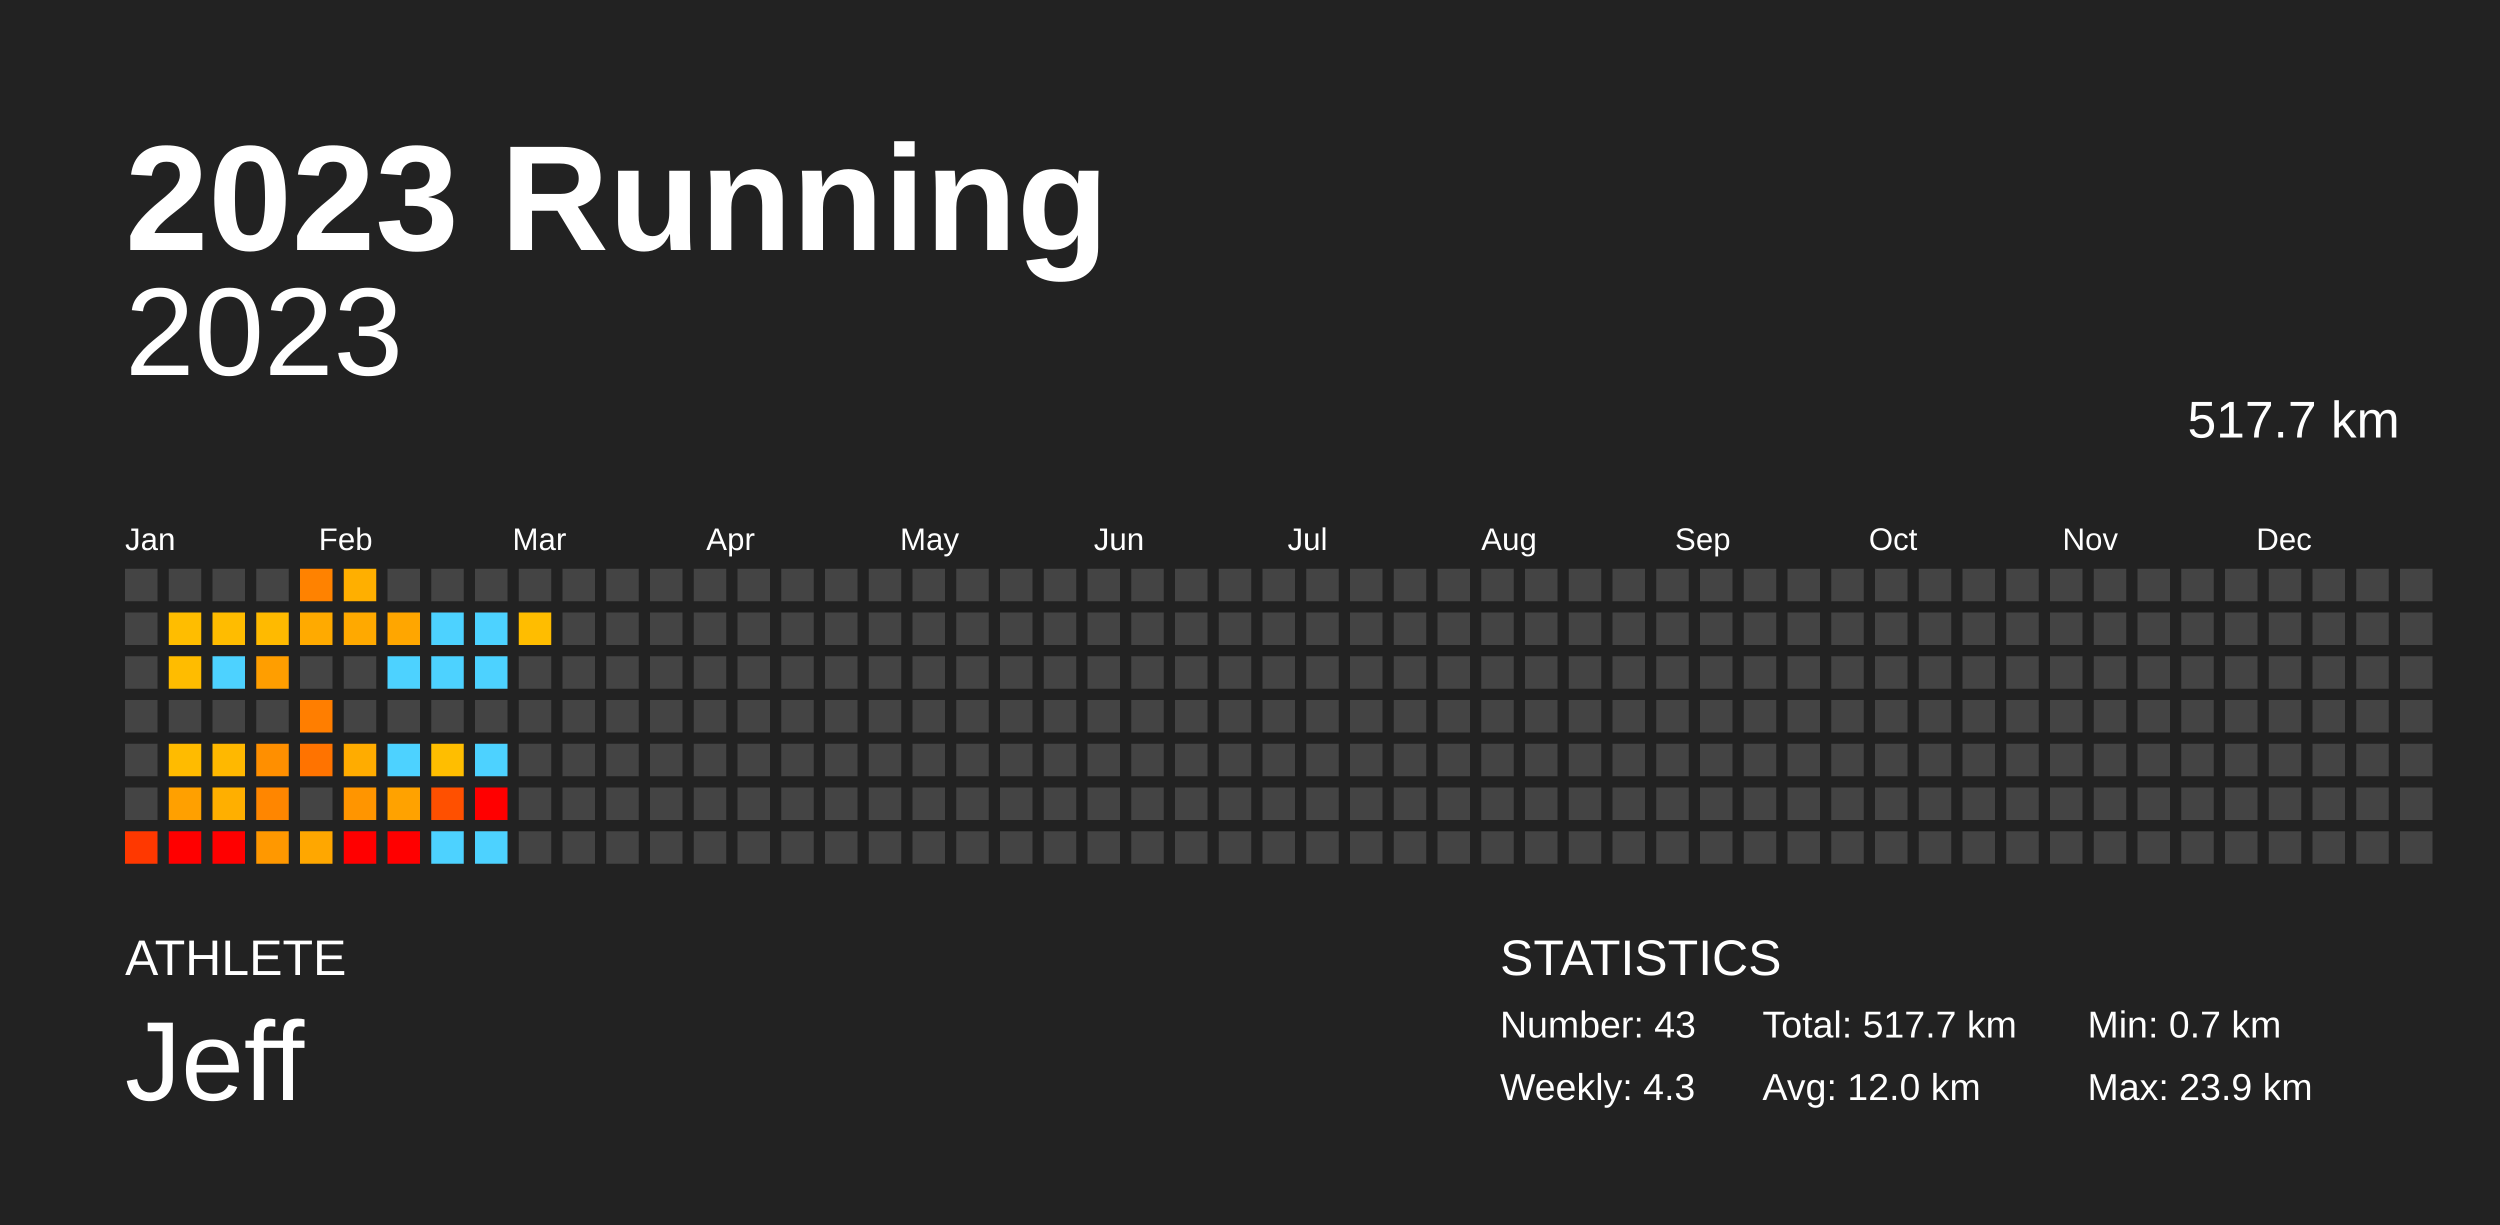
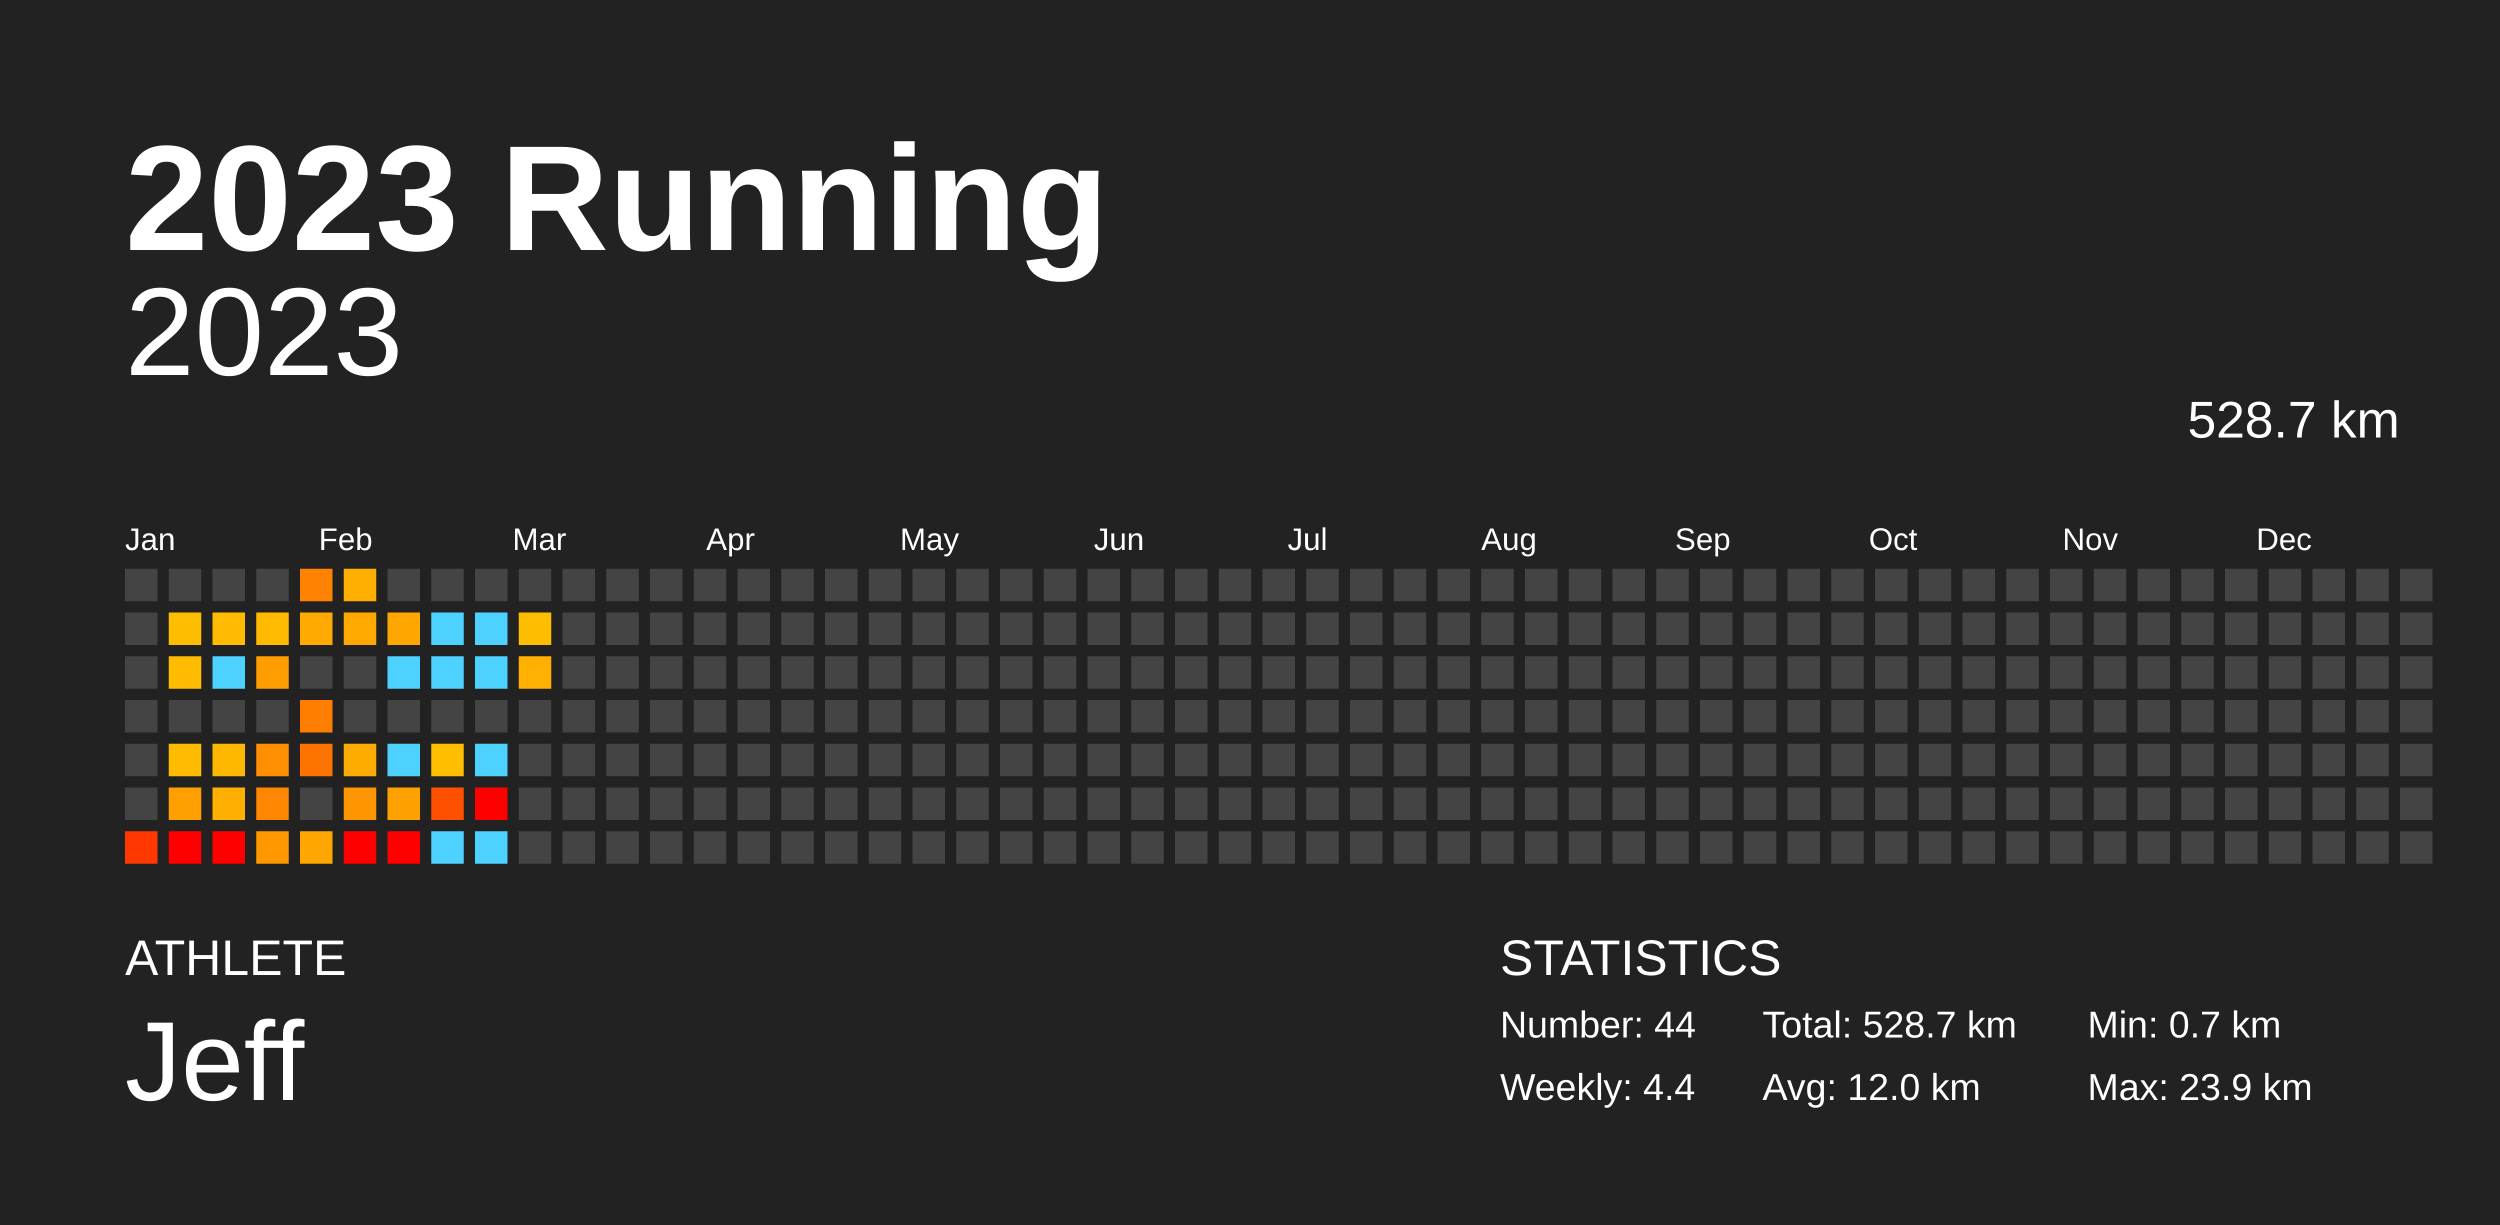
<svg xmlns="http://www.w3.org/2000/svg" baseProfile="full" height="98mm" version="1.1" viewBox="0,0,200,98" width="200mm">
  <defs />
  <rect fill="#222222" height="98" width="200" x="0" y="0" />
  <text fill="#FFFFFF" style="font-size:12px; font-family:Arial; font-weight:bold;" x="10" y="20">2023 Running</text>
  <text fill="#FFFFFF" style="font-size:4px; font-family:Arial" x="10" y="78">ATHLETE</text>
  <text fill="#FFFFFF" style="font-size:9px; font-family:Arial" x="10" y="88">Jeff</text>
  <text fill="#FFFFFF" style="font-size:4px; font-family:Arial" x="120" y="78">STATISTICS</text>
-   <text fill="#FFFFFF" style="font-size:3px; font-family:Arial" x="120" y="83">Number: 43</text>
-   <text fill="#FFFFFF" style="font-size:3px; font-family:Arial" x="120" y="88">Weekly: 4.3</text>
-   <text fill="#FFFFFF" style="font-size:3px; font-family:Arial" x="141" y="83">Total: 517.7 km</text>
+   <text fill="#FFFFFF" style="font-size:3px; font-family:Arial" x="120" y="83">Number: 44</text>
+   <text fill="#FFFFFF" style="font-size:3px; font-family:Arial" x="120" y="88">Weekly: 4.4</text>
+   <text fill="#FFFFFF" style="font-size:3px; font-family:Arial" x="141" y="83">Total: 528.7 km</text>
  <text fill="#FFFFFF" style="font-size:3px; font-family:Arial" x="141" y="88">Avg: 12.0 km</text>
  <text fill="#FFFFFF" style="font-size:3px; font-family:Arial" x="167" y="83">Min: 0.7 km</text>
  <text fill="#FFFFFF" style="font-size:3px; font-family:Arial" x="167" y="88">Max: 23.9 km</text>
  <text alignment-baseline="hanging" fill="#FFFFFF" style="font-size:10.0px; font-family:Arial;" x="10" y="30">2023</text>
-   <text alignment-baseline="hanging" fill="#FFFFFF" style="font-size:4.125px; font-family:Arial;" x="175" y="35">517.7 km</text>
+   <text alignment-baseline="hanging" fill="#FFFFFF" style="font-size:4.125px; font-family:Arial;" x="175" y="35">528.7 km</text>
  <text fill="#FFFFFF" style="font-size:2.5px; font-family:Arial" x="10.0" y="44">Jan</text>
  <text fill="#FFFFFF" style="font-size:2.5px; font-family:Arial" x="25.5" y="44">Feb</text>
  <text fill="#FFFFFF" style="font-size:2.5px; font-family:Arial" x="41.0" y="44">Mar</text>
  <text fill="#FFFFFF" style="font-size:2.5px; font-family:Arial" x="56.5" y="44">Apr</text>
  <text fill="#FFFFFF" style="font-size:2.5px; font-family:Arial" x="72.0" y="44">May</text>
  <text fill="#FFFFFF" style="font-size:2.5px; font-family:Arial" x="87.5" y="44">Jun</text>
  <text fill="#FFFFFF" style="font-size:2.5px; font-family:Arial" x="103.0" y="44">Jul</text>
  <text fill="#FFFFFF" style="font-size:2.5px; font-family:Arial" x="118.5" y="44">Aug</text>
  <text fill="#FFFFFF" style="font-size:2.5px; font-family:Arial" x="134.0" y="44">Sep</text>
  <text fill="#FFFFFF" style="font-size:2.5px; font-family:Arial" x="149.5" y="44">Oct</text>
  <text fill="#FFFFFF" style="font-size:2.5px; font-family:Arial" x="165.0" y="44">Nov</text>
  <text fill="#FFFFFF" style="font-size:2.5px; font-family:Arial" x="180.5" y="44">Dec</text>
  <rect fill="#444444" height="2.6" width="2.6" x="10.0" y="45.5" />
  <rect fill="#444444" height="2.6" width="2.6" x="10.0" y="49.0" />
  <rect fill="#444444" height="2.6" width="2.6" x="10.0" y="52.5" />
  <rect fill="#444444" height="2.6" width="2.6" x="10.0" y="56.0" />
  <rect fill="#444444" height="2.6" width="2.6" x="10.0" y="59.5" />
  <rect fill="#444444" height="2.6" width="2.6" x="10.0" y="63.0" />
  <rect fill="#ff3800" height="2.6" width="2.6" x="10.0" y="66.5" />
  <rect fill="#444444" height="2.6" width="2.6" x="13.5" y="45.5" />
  <rect fill="#ffbd00" height="2.6" width="2.6" x="13.5" y="49.0" />
  <rect fill="#ffbc00" height="2.6" width="2.6" x="13.5" y="52.5" />
  <rect fill="#444444" height="2.6" width="2.6" x="13.5" y="56.0" />
  <rect fill="#ffbb00" height="2.6" width="2.6" x="13.5" y="59.5" />
  <rect fill="#ffa000" height="2.6" width="2.6" x="13.5" y="63.0" />
  <rect fill="red" height="2.6" width="2.6" x="13.5" y="66.5" />
  <rect fill="#444444" height="2.6" width="2.6" x="17.0" y="45.5" />
  <rect fill="#ffbc00" height="2.6" width="2.6" x="17.0" y="49.0" />
  <rect fill="#4dd2ff" height="2.6" width="2.6" x="17.0" y="52.5" />
  <rect fill="#444444" height="2.6" width="2.6" x="17.0" y="56.0" />
  <rect fill="#ffb800" height="2.6" width="2.6" x="17.0" y="59.5" />
  <rect fill="#ffaf00" height="2.6" width="2.6" x="17.0" y="63.0" />
  <rect fill="red" height="2.6" width="2.6" x="17.0" y="66.5" />
  <rect fill="#444444" height="2.6" width="2.6" x="20.5" y="45.5" />
  <rect fill="#ffba00" height="2.6" width="2.6" x="20.5" y="49.0" />
  <rect fill="#ff9e00" height="2.6" width="2.6" x="20.5" y="52.5" />
  <rect fill="#444444" height="2.6" width="2.6" x="20.5" y="56.0" />
  <rect fill="#ff8f00" height="2.6" width="2.6" x="20.5" y="59.5" />
  <rect fill="#ff8600" height="2.6" width="2.6" x="20.5" y="63.0" />
  <rect fill="#ff9800" height="2.6" width="2.6" x="20.5" y="66.5" />
  <rect fill="#ff8200" height="2.6" width="2.6" x="24.0" y="45.5" />
  <rect fill="#ffaa00" height="2.6" width="2.6" x="24.0" y="49.0" />
  <rect fill="#444444" height="2.6" width="2.6" x="24.0" y="52.5" />
  <rect fill="#ff7e00" height="2.6" width="2.6" x="24.0" y="56.0" />
  <rect fill="#ff7300" height="2.6" width="2.6" x="24.0" y="59.5" />
  <rect fill="#444444" height="2.6" width="2.6" x="24.0" y="63.0" />
  <rect fill="#ffa700" height="2.6" width="2.6" x="24.0" y="66.5" />
  <rect fill="#ffaf00" height="2.6" width="2.6" x="27.5" y="45.5" />
  <rect fill="#ffa900" height="2.6" width="2.6" x="27.5" y="49.0" />
  <rect fill="#444444" height="2.6" width="2.6" x="27.5" y="52.5" />
  <rect fill="#444444" height="2.6" width="2.6" x="27.5" y="56.0" />
  <rect fill="#ffac00" height="2.6" width="2.6" x="27.5" y="59.5" />
  <rect fill="#ff9500" height="2.6" width="2.6" x="27.5" y="63.0" />
  <rect fill="red" height="2.6" width="2.6" x="27.5" y="66.5" />
  <rect fill="#444444" height="2.6" width="2.6" x="31.0" y="45.5" />
  <rect fill="#ffa600" height="2.6" width="2.6" x="31.0" y="49.0" />
  <rect fill="#4dd2ff" height="2.6" width="2.6" x="31.0" y="52.5" />
  <rect fill="#444444" height="2.6" width="2.6" x="31.0" y="56.0" />
  <rect fill="#4dd2ff" height="2.6" width="2.6" x="31.0" y="59.5" />
  <rect fill="#ffa200" height="2.6" width="2.6" x="31.0" y="63.0" />
  <rect fill="red" height="2.6" width="2.6" x="31.0" y="66.5" />
  <rect fill="#444444" height="2.6" width="2.6" x="34.5" y="45.5" />
  <rect fill="#4dd2ff" height="2.6" width="2.6" x="34.5" y="49.0" />
  <rect fill="#4dd2ff" height="2.6" width="2.6" x="34.5" y="52.5" />
  <rect fill="#444444" height="2.6" width="2.6" x="34.5" y="56.0" />
  <rect fill="#ffbe00" height="2.6" width="2.6" x="34.5" y="59.5" />
  <rect fill="#ff5000" height="2.6" width="2.6" x="34.5" y="63.0" />
  <rect fill="#4dd2ff" height="2.6" width="2.6" x="34.5" y="66.5" />
  <rect fill="#444444" height="2.6" width="2.6" x="38.0" y="45.5" />
  <rect fill="#4dd2ff" height="2.6" width="2.6" x="38.0" y="49.0" />
  <rect fill="#4dd2ff" height="2.6" width="2.6" x="38.0" y="52.5" />
  <rect fill="#444444" height="2.6" width="2.6" x="38.0" y="56.0" />
  <rect fill="#4dd2ff" height="2.6" width="2.6" x="38.0" y="59.5" />
  <rect fill="red" height="2.6" width="2.6" x="38.0" y="63.0" />
  <rect fill="#4dd2ff" height="2.6" width="2.6" x="38.0" y="66.5" />
  <rect fill="#444444" height="2.6" width="2.6" x="41.5" y="45.5" />
  <rect fill="#ffbd00" height="2.6" width="2.6" x="41.5" y="49.0" />
-   <rect fill="#444444" height="2.6" width="2.6" x="41.5" y="52.5" />
+   <rect fill="#ffb000" height="2.6" width="2.6" x="41.5" y="52.5" />
  <rect fill="#444444" height="2.6" width="2.6" x="41.5" y="56.0" />
  <rect fill="#444444" height="2.6" width="2.6" x="41.5" y="59.5" />
  <rect fill="#444444" height="2.6" width="2.6" x="41.5" y="63.0" />
  <rect fill="#444444" height="2.6" width="2.6" x="41.5" y="66.5" />
  <rect fill="#444444" height="2.6" width="2.6" x="45.0" y="45.5" />
  <rect fill="#444444" height="2.6" width="2.6" x="45.0" y="49.0" />
  <rect fill="#444444" height="2.6" width="2.6" x="45.0" y="52.5" />
  <rect fill="#444444" height="2.6" width="2.6" x="45.0" y="56.0" />
  <rect fill="#444444" height="2.6" width="2.6" x="45.0" y="59.5" />
  <rect fill="#444444" height="2.6" width="2.6" x="45.0" y="63.0" />
  <rect fill="#444444" height="2.6" width="2.6" x="45.0" y="66.5" />
  <rect fill="#444444" height="2.6" width="2.6" x="48.5" y="45.5" />
  <rect fill="#444444" height="2.6" width="2.6" x="48.5" y="49.0" />
  <rect fill="#444444" height="2.6" width="2.6" x="48.5" y="52.5" />
  <rect fill="#444444" height="2.6" width="2.6" x="48.5" y="56.0" />
  <rect fill="#444444" height="2.6" width="2.6" x="48.5" y="59.5" />
  <rect fill="#444444" height="2.6" width="2.6" x="48.5" y="63.0" />
  <rect fill="#444444" height="2.6" width="2.6" x="48.5" y="66.5" />
  <rect fill="#444444" height="2.6" width="2.6" x="52.0" y="45.5" />
  <rect fill="#444444" height="2.6" width="2.6" x="52.0" y="49.0" />
  <rect fill="#444444" height="2.6" width="2.6" x="52.0" y="52.5" />
  <rect fill="#444444" height="2.6" width="2.6" x="52.0" y="56.0" />
  <rect fill="#444444" height="2.6" width="2.6" x="52.0" y="59.5" />
  <rect fill="#444444" height="2.6" width="2.6" x="52.0" y="63.0" />
  <rect fill="#444444" height="2.6" width="2.6" x="52.0" y="66.5" />
  <rect fill="#444444" height="2.6" width="2.6" x="55.5" y="45.5" />
  <rect fill="#444444" height="2.6" width="2.6" x="55.5" y="49.0" />
  <rect fill="#444444" height="2.6" width="2.6" x="55.5" y="52.5" />
  <rect fill="#444444" height="2.6" width="2.6" x="55.5" y="56.0" />
  <rect fill="#444444" height="2.6" width="2.6" x="55.5" y="59.5" />
  <rect fill="#444444" height="2.6" width="2.6" x="55.5" y="63.0" />
  <rect fill="#444444" height="2.6" width="2.6" x="55.5" y="66.5" />
  <rect fill="#444444" height="2.6" width="2.6" x="59.0" y="45.5" />
  <rect fill="#444444" height="2.6" width="2.6" x="59.0" y="49.0" />
  <rect fill="#444444" height="2.6" width="2.6" x="59.0" y="52.5" />
  <rect fill="#444444" height="2.6" width="2.6" x="59.0" y="56.0" />
  <rect fill="#444444" height="2.6" width="2.6" x="59.0" y="59.5" />
  <rect fill="#444444" height="2.6" width="2.6" x="59.0" y="63.0" />
  <rect fill="#444444" height="2.6" width="2.6" x="59.0" y="66.5" />
  <rect fill="#444444" height="2.6" width="2.6" x="62.5" y="45.5" />
  <rect fill="#444444" height="2.6" width="2.6" x="62.5" y="49.0" />
  <rect fill="#444444" height="2.6" width="2.6" x="62.5" y="52.5" />
  <rect fill="#444444" height="2.6" width="2.6" x="62.5" y="56.0" />
  <rect fill="#444444" height="2.6" width="2.6" x="62.5" y="59.5" />
  <rect fill="#444444" height="2.6" width="2.6" x="62.5" y="63.0" />
  <rect fill="#444444" height="2.6" width="2.6" x="62.5" y="66.5" />
  <rect fill="#444444" height="2.6" width="2.6" x="66.0" y="45.5" />
  <rect fill="#444444" height="2.6" width="2.6" x="66.0" y="49.0" />
  <rect fill="#444444" height="2.6" width="2.6" x="66.0" y="52.5" />
  <rect fill="#444444" height="2.6" width="2.6" x="66.0" y="56.0" />
  <rect fill="#444444" height="2.6" width="2.6" x="66.0" y="59.5" />
  <rect fill="#444444" height="2.6" width="2.6" x="66.0" y="63.0" />
  <rect fill="#444444" height="2.6" width="2.6" x="66.0" y="66.5" />
  <rect fill="#444444" height="2.6" width="2.6" x="69.5" y="45.5" />
  <rect fill="#444444" height="2.6" width="2.6" x="69.5" y="49.0" />
  <rect fill="#444444" height="2.6" width="2.6" x="69.5" y="52.5" />
  <rect fill="#444444" height="2.6" width="2.6" x="69.5" y="56.0" />
  <rect fill="#444444" height="2.6" width="2.6" x="69.5" y="59.5" />
  <rect fill="#444444" height="2.6" width="2.6" x="69.5" y="63.0" />
  <rect fill="#444444" height="2.6" width="2.6" x="69.5" y="66.5" />
  <rect fill="#444444" height="2.6" width="2.6" x="73.0" y="45.5" />
  <rect fill="#444444" height="2.6" width="2.6" x="73.0" y="49.0" />
  <rect fill="#444444" height="2.6" width="2.6" x="73.0" y="52.5" />
  <rect fill="#444444" height="2.6" width="2.6" x="73.0" y="56.0" />
  <rect fill="#444444" height="2.6" width="2.6" x="73.0" y="59.5" />
  <rect fill="#444444" height="2.6" width="2.6" x="73.0" y="63.0" />
  <rect fill="#444444" height="2.6" width="2.6" x="73.0" y="66.5" />
  <rect fill="#444444" height="2.6" width="2.6" x="76.5" y="45.5" />
  <rect fill="#444444" height="2.6" width="2.6" x="76.5" y="49.0" />
  <rect fill="#444444" height="2.6" width="2.6" x="76.5" y="52.5" />
  <rect fill="#444444" height="2.6" width="2.6" x="76.5" y="56.0" />
  <rect fill="#444444" height="2.6" width="2.6" x="76.5" y="59.5" />
  <rect fill="#444444" height="2.6" width="2.6" x="76.5" y="63.0" />
  <rect fill="#444444" height="2.6" width="2.6" x="76.5" y="66.5" />
  <rect fill="#444444" height="2.6" width="2.6" x="80.0" y="45.5" />
  <rect fill="#444444" height="2.6" width="2.6" x="80.0" y="49.0" />
  <rect fill="#444444" height="2.6" width="2.6" x="80.0" y="52.5" />
  <rect fill="#444444" height="2.6" width="2.6" x="80.0" y="56.0" />
  <rect fill="#444444" height="2.6" width="2.6" x="80.0" y="59.5" />
  <rect fill="#444444" height="2.6" width="2.6" x="80.0" y="63.0" />
  <rect fill="#444444" height="2.6" width="2.6" x="80.0" y="66.5" />
  <rect fill="#444444" height="2.6" width="2.6" x="83.5" y="45.5" />
  <rect fill="#444444" height="2.6" width="2.6" x="83.5" y="49.0" />
  <rect fill="#444444" height="2.6" width="2.6" x="83.5" y="52.5" />
  <rect fill="#444444" height="2.6" width="2.6" x="83.5" y="56.0" />
  <rect fill="#444444" height="2.6" width="2.6" x="83.5" y="59.5" />
  <rect fill="#444444" height="2.6" width="2.6" x="83.5" y="63.0" />
  <rect fill="#444444" height="2.6" width="2.6" x="83.5" y="66.5" />
  <rect fill="#444444" height="2.6" width="2.6" x="87.0" y="45.5" />
  <rect fill="#444444" height="2.6" width="2.6" x="87.0" y="49.0" />
  <rect fill="#444444" height="2.6" width="2.6" x="87.0" y="52.5" />
  <rect fill="#444444" height="2.6" width="2.6" x="87.0" y="56.0" />
  <rect fill="#444444" height="2.6" width="2.6" x="87.0" y="59.5" />
  <rect fill="#444444" height="2.6" width="2.6" x="87.0" y="63.0" />
  <rect fill="#444444" height="2.6" width="2.6" x="87.0" y="66.5" />
  <rect fill="#444444" height="2.6" width="2.6" x="90.5" y="45.5" />
  <rect fill="#444444" height="2.6" width="2.6" x="90.5" y="49.0" />
  <rect fill="#444444" height="2.6" width="2.6" x="90.5" y="52.5" />
  <rect fill="#444444" height="2.6" width="2.6" x="90.5" y="56.0" />
  <rect fill="#444444" height="2.6" width="2.6" x="90.5" y="59.5" />
  <rect fill="#444444" height="2.6" width="2.6" x="90.5" y="63.0" />
  <rect fill="#444444" height="2.6" width="2.6" x="90.5" y="66.5" />
  <rect fill="#444444" height="2.6" width="2.6" x="94.0" y="45.5" />
  <rect fill="#444444" height="2.6" width="2.6" x="94.0" y="49.0" />
  <rect fill="#444444" height="2.6" width="2.6" x="94.0" y="52.5" />
  <rect fill="#444444" height="2.6" width="2.6" x="94.0" y="56.0" />
  <rect fill="#444444" height="2.6" width="2.6" x="94.0" y="59.5" />
  <rect fill="#444444" height="2.6" width="2.6" x="94.0" y="63.0" />
  <rect fill="#444444" height="2.6" width="2.6" x="94.0" y="66.5" />
  <rect fill="#444444" height="2.6" width="2.6" x="97.5" y="45.5" />
  <rect fill="#444444" height="2.6" width="2.6" x="97.5" y="49.0" />
  <rect fill="#444444" height="2.6" width="2.6" x="97.5" y="52.5" />
  <rect fill="#444444" height="2.6" width="2.6" x="97.5" y="56.0" />
  <rect fill="#444444" height="2.6" width="2.6" x="97.5" y="59.5" />
  <rect fill="#444444" height="2.6" width="2.6" x="97.5" y="63.0" />
  <rect fill="#444444" height="2.6" width="2.6" x="97.5" y="66.5" />
  <rect fill="#444444" height="2.6" width="2.6" x="101.0" y="45.5" />
  <rect fill="#444444" height="2.6" width="2.6" x="101.0" y="49.0" />
  <rect fill="#444444" height="2.6" width="2.6" x="101.0" y="52.5" />
  <rect fill="#444444" height="2.6" width="2.6" x="101.0" y="56.0" />
  <rect fill="#444444" height="2.6" width="2.6" x="101.0" y="59.5" />
  <rect fill="#444444" height="2.6" width="2.6" x="101.0" y="63.0" />
  <rect fill="#444444" height="2.6" width="2.6" x="101.0" y="66.5" />
  <rect fill="#444444" height="2.6" width="2.6" x="104.5" y="45.5" />
  <rect fill="#444444" height="2.6" width="2.6" x="104.5" y="49.0" />
  <rect fill="#444444" height="2.6" width="2.6" x="104.5" y="52.5" />
  <rect fill="#444444" height="2.6" width="2.6" x="104.5" y="56.0" />
  <rect fill="#444444" height="2.6" width="2.6" x="104.5" y="59.5" />
  <rect fill="#444444" height="2.6" width="2.6" x="104.5" y="63.0" />
  <rect fill="#444444" height="2.6" width="2.6" x="104.5" y="66.5" />
  <rect fill="#444444" height="2.6" width="2.6" x="108.0" y="45.5" />
  <rect fill="#444444" height="2.6" width="2.6" x="108.0" y="49.0" />
  <rect fill="#444444" height="2.6" width="2.6" x="108.0" y="52.5" />
  <rect fill="#444444" height="2.6" width="2.6" x="108.0" y="56.0" />
  <rect fill="#444444" height="2.6" width="2.6" x="108.0" y="59.5" />
  <rect fill="#444444" height="2.6" width="2.6" x="108.0" y="63.0" />
  <rect fill="#444444" height="2.6" width="2.6" x="108.0" y="66.5" />
  <rect fill="#444444" height="2.6" width="2.6" x="111.5" y="45.5" />
  <rect fill="#444444" height="2.6" width="2.6" x="111.5" y="49.0" />
  <rect fill="#444444" height="2.6" width="2.6" x="111.5" y="52.5" />
  <rect fill="#444444" height="2.6" width="2.6" x="111.5" y="56.0" />
  <rect fill="#444444" height="2.6" width="2.6" x="111.5" y="59.5" />
  <rect fill="#444444" height="2.6" width="2.6" x="111.5" y="63.0" />
  <rect fill="#444444" height="2.6" width="2.6" x="111.5" y="66.5" />
  <rect fill="#444444" height="2.6" width="2.6" x="115.0" y="45.5" />
  <rect fill="#444444" height="2.6" width="2.6" x="115.0" y="49.0" />
  <rect fill="#444444" height="2.6" width="2.6" x="115.0" y="52.5" />
  <rect fill="#444444" height="2.6" width="2.6" x="115.0" y="56.0" />
  <rect fill="#444444" height="2.6" width="2.6" x="115.0" y="59.5" />
  <rect fill="#444444" height="2.6" width="2.6" x="115.0" y="63.0" />
  <rect fill="#444444" height="2.6" width="2.6" x="115.0" y="66.5" />
  <rect fill="#444444" height="2.6" width="2.6" x="118.5" y="45.5" />
  <rect fill="#444444" height="2.6" width="2.6" x="118.5" y="49.0" />
  <rect fill="#444444" height="2.6" width="2.6" x="118.5" y="52.5" />
  <rect fill="#444444" height="2.6" width="2.6" x="118.5" y="56.0" />
  <rect fill="#444444" height="2.6" width="2.6" x="118.5" y="59.5" />
  <rect fill="#444444" height="2.6" width="2.6" x="118.5" y="63.0" />
  <rect fill="#444444" height="2.6" width="2.6" x="118.5" y="66.5" />
  <rect fill="#444444" height="2.6" width="2.6" x="122.0" y="45.5" />
  <rect fill="#444444" height="2.6" width="2.6" x="122.0" y="49.0" />
  <rect fill="#444444" height="2.6" width="2.6" x="122.0" y="52.5" />
  <rect fill="#444444" height="2.6" width="2.6" x="122.0" y="56.0" />
  <rect fill="#444444" height="2.6" width="2.6" x="122.0" y="59.5" />
  <rect fill="#444444" height="2.6" width="2.6" x="122.0" y="63.0" />
  <rect fill="#444444" height="2.6" width="2.6" x="122.0" y="66.5" />
  <rect fill="#444444" height="2.6" width="2.6" x="125.5" y="45.5" />
  <rect fill="#444444" height="2.6" width="2.6" x="125.5" y="49.0" />
  <rect fill="#444444" height="2.6" width="2.6" x="125.5" y="52.5" />
  <rect fill="#444444" height="2.6" width="2.6" x="125.5" y="56.0" />
  <rect fill="#444444" height="2.6" width="2.6" x="125.5" y="59.5" />
  <rect fill="#444444" height="2.6" width="2.6" x="125.5" y="63.0" />
  <rect fill="#444444" height="2.6" width="2.6" x="125.5" y="66.5" />
  <rect fill="#444444" height="2.6" width="2.6" x="129.0" y="45.5" />
  <rect fill="#444444" height="2.6" width="2.6" x="129.0" y="49.0" />
  <rect fill="#444444" height="2.6" width="2.6" x="129.0" y="52.5" />
  <rect fill="#444444" height="2.6" width="2.6" x="129.0" y="56.0" />
  <rect fill="#444444" height="2.6" width="2.6" x="129.0" y="59.5" />
  <rect fill="#444444" height="2.6" width="2.6" x="129.0" y="63.0" />
  <rect fill="#444444" height="2.6" width="2.6" x="129.0" y="66.5" />
  <rect fill="#444444" height="2.6" width="2.6" x="132.5" y="45.5" />
  <rect fill="#444444" height="2.6" width="2.6" x="132.5" y="49.0" />
  <rect fill="#444444" height="2.6" width="2.6" x="132.5" y="52.5" />
  <rect fill="#444444" height="2.6" width="2.6" x="132.5" y="56.0" />
  <rect fill="#444444" height="2.6" width="2.6" x="132.5" y="59.5" />
  <rect fill="#444444" height="2.6" width="2.6" x="132.5" y="63.0" />
  <rect fill="#444444" height="2.6" width="2.6" x="132.5" y="66.5" />
  <rect fill="#444444" height="2.6" width="2.6" x="136.0" y="45.5" />
  <rect fill="#444444" height="2.6" width="2.6" x="136.0" y="49.0" />
  <rect fill="#444444" height="2.6" width="2.6" x="136.0" y="52.5" />
  <rect fill="#444444" height="2.6" width="2.6" x="136.0" y="56.0" />
  <rect fill="#444444" height="2.6" width="2.6" x="136.0" y="59.5" />
  <rect fill="#444444" height="2.6" width="2.6" x="136.0" y="63.0" />
  <rect fill="#444444" height="2.6" width="2.6" x="136.0" y="66.5" />
  <rect fill="#444444" height="2.6" width="2.6" x="139.5" y="45.5" />
  <rect fill="#444444" height="2.6" width="2.6" x="139.5" y="49.0" />
  <rect fill="#444444" height="2.6" width="2.6" x="139.5" y="52.5" />
  <rect fill="#444444" height="2.6" width="2.6" x="139.5" y="56.0" />
  <rect fill="#444444" height="2.6" width="2.6" x="139.5" y="59.5" />
  <rect fill="#444444" height="2.6" width="2.6" x="139.5" y="63.0" />
  <rect fill="#444444" height="2.6" width="2.6" x="139.5" y="66.5" />
  <rect fill="#444444" height="2.6" width="2.6" x="143.0" y="45.5" />
  <rect fill="#444444" height="2.6" width="2.6" x="143.0" y="49.0" />
  <rect fill="#444444" height="2.6" width="2.6" x="143.0" y="52.5" />
  <rect fill="#444444" height="2.6" width="2.6" x="143.0" y="56.0" />
  <rect fill="#444444" height="2.6" width="2.6" x="143.0" y="59.5" />
  <rect fill="#444444" height="2.6" width="2.6" x="143.0" y="63.0" />
  <rect fill="#444444" height="2.6" width="2.6" x="143.0" y="66.5" />
  <rect fill="#444444" height="2.6" width="2.6" x="146.5" y="45.5" />
  <rect fill="#444444" height="2.6" width="2.6" x="146.5" y="49.0" />
  <rect fill="#444444" height="2.6" width="2.6" x="146.5" y="52.5" />
  <rect fill="#444444" height="2.6" width="2.6" x="146.5" y="56.0" />
  <rect fill="#444444" height="2.6" width="2.6" x="146.5" y="59.5" />
  <rect fill="#444444" height="2.6" width="2.6" x="146.5" y="63.0" />
  <rect fill="#444444" height="2.6" width="2.6" x="146.5" y="66.5" />
  <rect fill="#444444" height="2.6" width="2.6" x="150.0" y="45.5" />
  <rect fill="#444444" height="2.6" width="2.6" x="150.0" y="49.0" />
  <rect fill="#444444" height="2.6" width="2.6" x="150.0" y="52.5" />
  <rect fill="#444444" height="2.6" width="2.6" x="150.0" y="56.0" />
  <rect fill="#444444" height="2.6" width="2.6" x="150.0" y="59.5" />
  <rect fill="#444444" height="2.6" width="2.6" x="150.0" y="63.0" />
  <rect fill="#444444" height="2.6" width="2.6" x="150.0" y="66.5" />
  <rect fill="#444444" height="2.6" width="2.6" x="153.5" y="45.5" />
  <rect fill="#444444" height="2.6" width="2.6" x="153.5" y="49.0" />
  <rect fill="#444444" height="2.6" width="2.6" x="153.5" y="52.5" />
  <rect fill="#444444" height="2.6" width="2.6" x="153.5" y="56.0" />
  <rect fill="#444444" height="2.6" width="2.6" x="153.5" y="59.5" />
  <rect fill="#444444" height="2.6" width="2.6" x="153.5" y="63.0" />
  <rect fill="#444444" height="2.6" width="2.6" x="153.5" y="66.5" />
  <rect fill="#444444" height="2.6" width="2.6" x="157.0" y="45.5" />
  <rect fill="#444444" height="2.6" width="2.6" x="157.0" y="49.0" />
  <rect fill="#444444" height="2.6" width="2.6" x="157.0" y="52.5" />
  <rect fill="#444444" height="2.6" width="2.6" x="157.0" y="56.0" />
  <rect fill="#444444" height="2.6" width="2.6" x="157.0" y="59.5" />
  <rect fill="#444444" height="2.6" width="2.6" x="157.0" y="63.0" />
  <rect fill="#444444" height="2.6" width="2.6" x="157.0" y="66.5" />
  <rect fill="#444444" height="2.6" width="2.6" x="160.5" y="45.5" />
  <rect fill="#444444" height="2.6" width="2.6" x="160.5" y="49.0" />
  <rect fill="#444444" height="2.6" width="2.6" x="160.5" y="52.5" />
  <rect fill="#444444" height="2.6" width="2.6" x="160.5" y="56.0" />
  <rect fill="#444444" height="2.6" width="2.6" x="160.5" y="59.5" />
  <rect fill="#444444" height="2.6" width="2.6" x="160.5" y="63.0" />
  <rect fill="#444444" height="2.6" width="2.6" x="160.5" y="66.5" />
  <rect fill="#444444" height="2.6" width="2.6" x="164.0" y="45.5" />
  <rect fill="#444444" height="2.6" width="2.6" x="164.0" y="49.0" />
  <rect fill="#444444" height="2.6" width="2.6" x="164.0" y="52.5" />
  <rect fill="#444444" height="2.6" width="2.6" x="164.0" y="56.0" />
  <rect fill="#444444" height="2.6" width="2.6" x="164.0" y="59.5" />
  <rect fill="#444444" height="2.6" width="2.6" x="164.0" y="63.0" />
  <rect fill="#444444" height="2.6" width="2.6" x="164.0" y="66.5" />
  <rect fill="#444444" height="2.6" width="2.6" x="167.5" y="45.5" />
  <rect fill="#444444" height="2.6" width="2.6" x="167.5" y="49.0" />
  <rect fill="#444444" height="2.6" width="2.6" x="167.5" y="52.5" />
  <rect fill="#444444" height="2.6" width="2.6" x="167.5" y="56.0" />
  <rect fill="#444444" height="2.6" width="2.6" x="167.5" y="59.5" />
  <rect fill="#444444" height="2.6" width="2.6" x="167.5" y="63.0" />
  <rect fill="#444444" height="2.6" width="2.6" x="167.5" y="66.5" />
  <rect fill="#444444" height="2.6" width="2.6" x="171.0" y="45.5" />
  <rect fill="#444444" height="2.6" width="2.6" x="171.0" y="49.0" />
  <rect fill="#444444" height="2.6" width="2.6" x="171.0" y="52.5" />
  <rect fill="#444444" height="2.6" width="2.6" x="171.0" y="56.0" />
  <rect fill="#444444" height="2.6" width="2.6" x="171.0" y="59.5" />
  <rect fill="#444444" height="2.6" width="2.6" x="171.0" y="63.0" />
  <rect fill="#444444" height="2.6" width="2.6" x="171.0" y="66.5" />
  <rect fill="#444444" height="2.6" width="2.6" x="174.5" y="45.5" />
  <rect fill="#444444" height="2.6" width="2.6" x="174.5" y="49.0" />
  <rect fill="#444444" height="2.6" width="2.6" x="174.5" y="52.5" />
  <rect fill="#444444" height="2.6" width="2.6" x="174.5" y="56.0" />
  <rect fill="#444444" height="2.6" width="2.6" x="174.5" y="59.5" />
  <rect fill="#444444" height="2.6" width="2.6" x="174.5" y="63.0" />
  <rect fill="#444444" height="2.6" width="2.6" x="174.5" y="66.5" />
  <rect fill="#444444" height="2.6" width="2.6" x="178.0" y="45.5" />
  <rect fill="#444444" height="2.6" width="2.6" x="178.0" y="49.0" />
  <rect fill="#444444" height="2.6" width="2.6" x="178.0" y="52.5" />
  <rect fill="#444444" height="2.6" width="2.6" x="178.0" y="56.0" />
  <rect fill="#444444" height="2.6" width="2.6" x="178.0" y="59.5" />
  <rect fill="#444444" height="2.6" width="2.6" x="178.0" y="63.0" />
  <rect fill="#444444" height="2.6" width="2.6" x="178.0" y="66.5" />
  <rect fill="#444444" height="2.6" width="2.6" x="181.5" y="45.5" />
  <rect fill="#444444" height="2.6" width="2.6" x="181.5" y="49.0" />
  <rect fill="#444444" height="2.6" width="2.6" x="181.5" y="52.5" />
  <rect fill="#444444" height="2.6" width="2.6" x="181.5" y="56.0" />
  <rect fill="#444444" height="2.6" width="2.6" x="181.5" y="59.5" />
  <rect fill="#444444" height="2.6" width="2.6" x="181.5" y="63.0" />
  <rect fill="#444444" height="2.6" width="2.6" x="181.5" y="66.5" />
  <rect fill="#444444" height="2.6" width="2.6" x="185.0" y="45.5" />
  <rect fill="#444444" height="2.6" width="2.6" x="185.0" y="49.0" />
  <rect fill="#444444" height="2.6" width="2.6" x="185.0" y="52.5" />
  <rect fill="#444444" height="2.6" width="2.6" x="185.0" y="56.0" />
  <rect fill="#444444" height="2.6" width="2.6" x="185.0" y="59.5" />
  <rect fill="#444444" height="2.6" width="2.6" x="185.0" y="63.0" />
  <rect fill="#444444" height="2.6" width="2.6" x="185.0" y="66.5" />
  <rect fill="#444444" height="2.6" width="2.6" x="188.5" y="45.5" />
  <rect fill="#444444" height="2.6" width="2.6" x="188.5" y="49.0" />
  <rect fill="#444444" height="2.6" width="2.6" x="188.5" y="52.5" />
  <rect fill="#444444" height="2.6" width="2.6" x="188.5" y="56.0" />
  <rect fill="#444444" height="2.6" width="2.6" x="188.5" y="59.5" />
  <rect fill="#444444" height="2.6" width="2.6" x="188.5" y="63.0" />
  <rect fill="#444444" height="2.6" width="2.6" x="188.5" y="66.5" />
  <rect fill="#444444" height="2.6" width="2.6" x="192.0" y="45.5" />
  <rect fill="#444444" height="2.6" width="2.6" x="192.0" y="49.0" />
  <rect fill="#444444" height="2.6" width="2.6" x="192.0" y="52.5" />
  <rect fill="#444444" height="2.6" width="2.6" x="192.0" y="56.0" />
  <rect fill="#444444" height="2.6" width="2.6" x="192.0" y="59.5" />
  <rect fill="#444444" height="2.6" width="2.6" x="192.0" y="63.0" />
  <rect fill="#444444" height="2.6" width="2.6" x="192.0" y="66.5" />
</svg>
